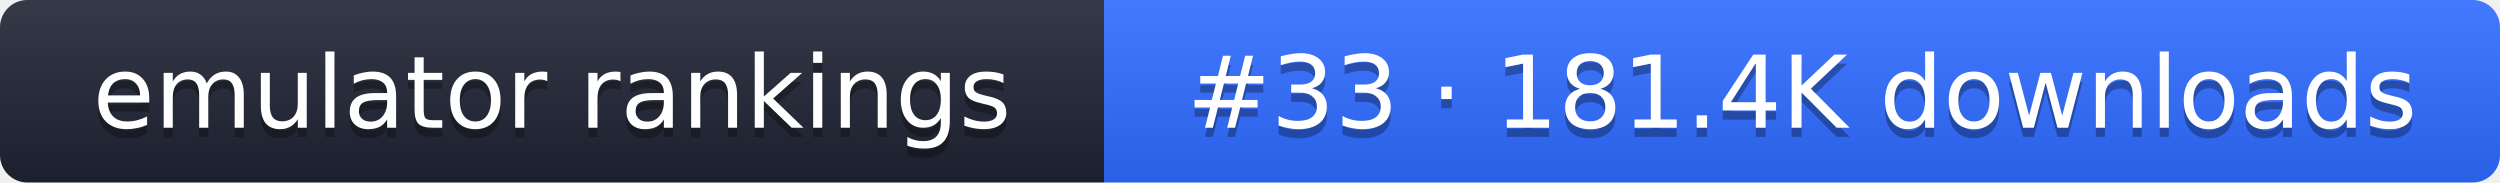
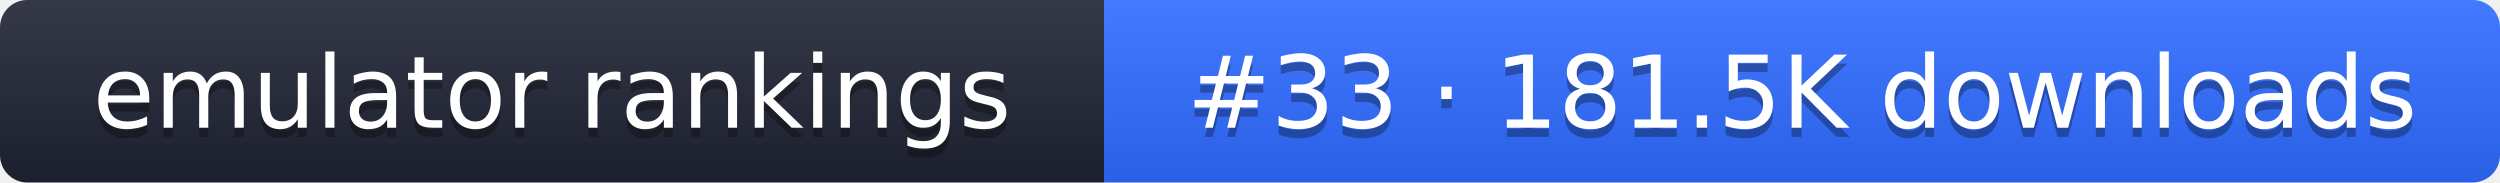
- <svg xmlns="http://www.w3.org/2000/svg" width="274" height="20" role="img" aria-label="emulator rankings: #33 · 181.4K downloads">
+ <svg xmlns="http://www.w3.org/2000/svg" width="274" height="20" role="img" aria-label="emulator rankings: #33 · 181.5K downloads">
  <linearGradient id="g" x2="0" y2="100%">
    <stop offset="0" stop-color="#fff" stop-opacity=".1" />
    <stop offset="1" stop-opacity=".1" />
  </linearGradient>
  <clipPath id="r">
    <rect width="274" height="20" rx="3" fill="#fff" />
  </clipPath>
  <g clip-path="url(#r)">
    <rect width="121" height="20" fill="#1f2433" />
    <rect x="121" width="153" height="20" fill="#2f6bff" />
    <rect width="274" height="20" fill="url(#g)" />
  </g>
  <g fill="#fff" text-anchor="middle" font-family="Verdana,DejaVu Sans,sans-serif" font-size="11">
    <text x="60.5" y="15" fill="#010101" fill-opacity=".3">emulator rankings</text>
    <text x="60.5" y="14">emulator rankings</text>
-     <text x="197.5" y="15" fill="#010101" fill-opacity=".3">#33 · 181.4K downloads</text>
-     <text x="197.5" y="14">#33 · 181.4K downloads</text>
+     <text x="197.5" y="15" fill="#010101" fill-opacity=".3">#33 · 181.5K downloads</text>
+     <text x="197.5" y="14">#33 · 181.5K downloads</text>
  </g>
</svg>
